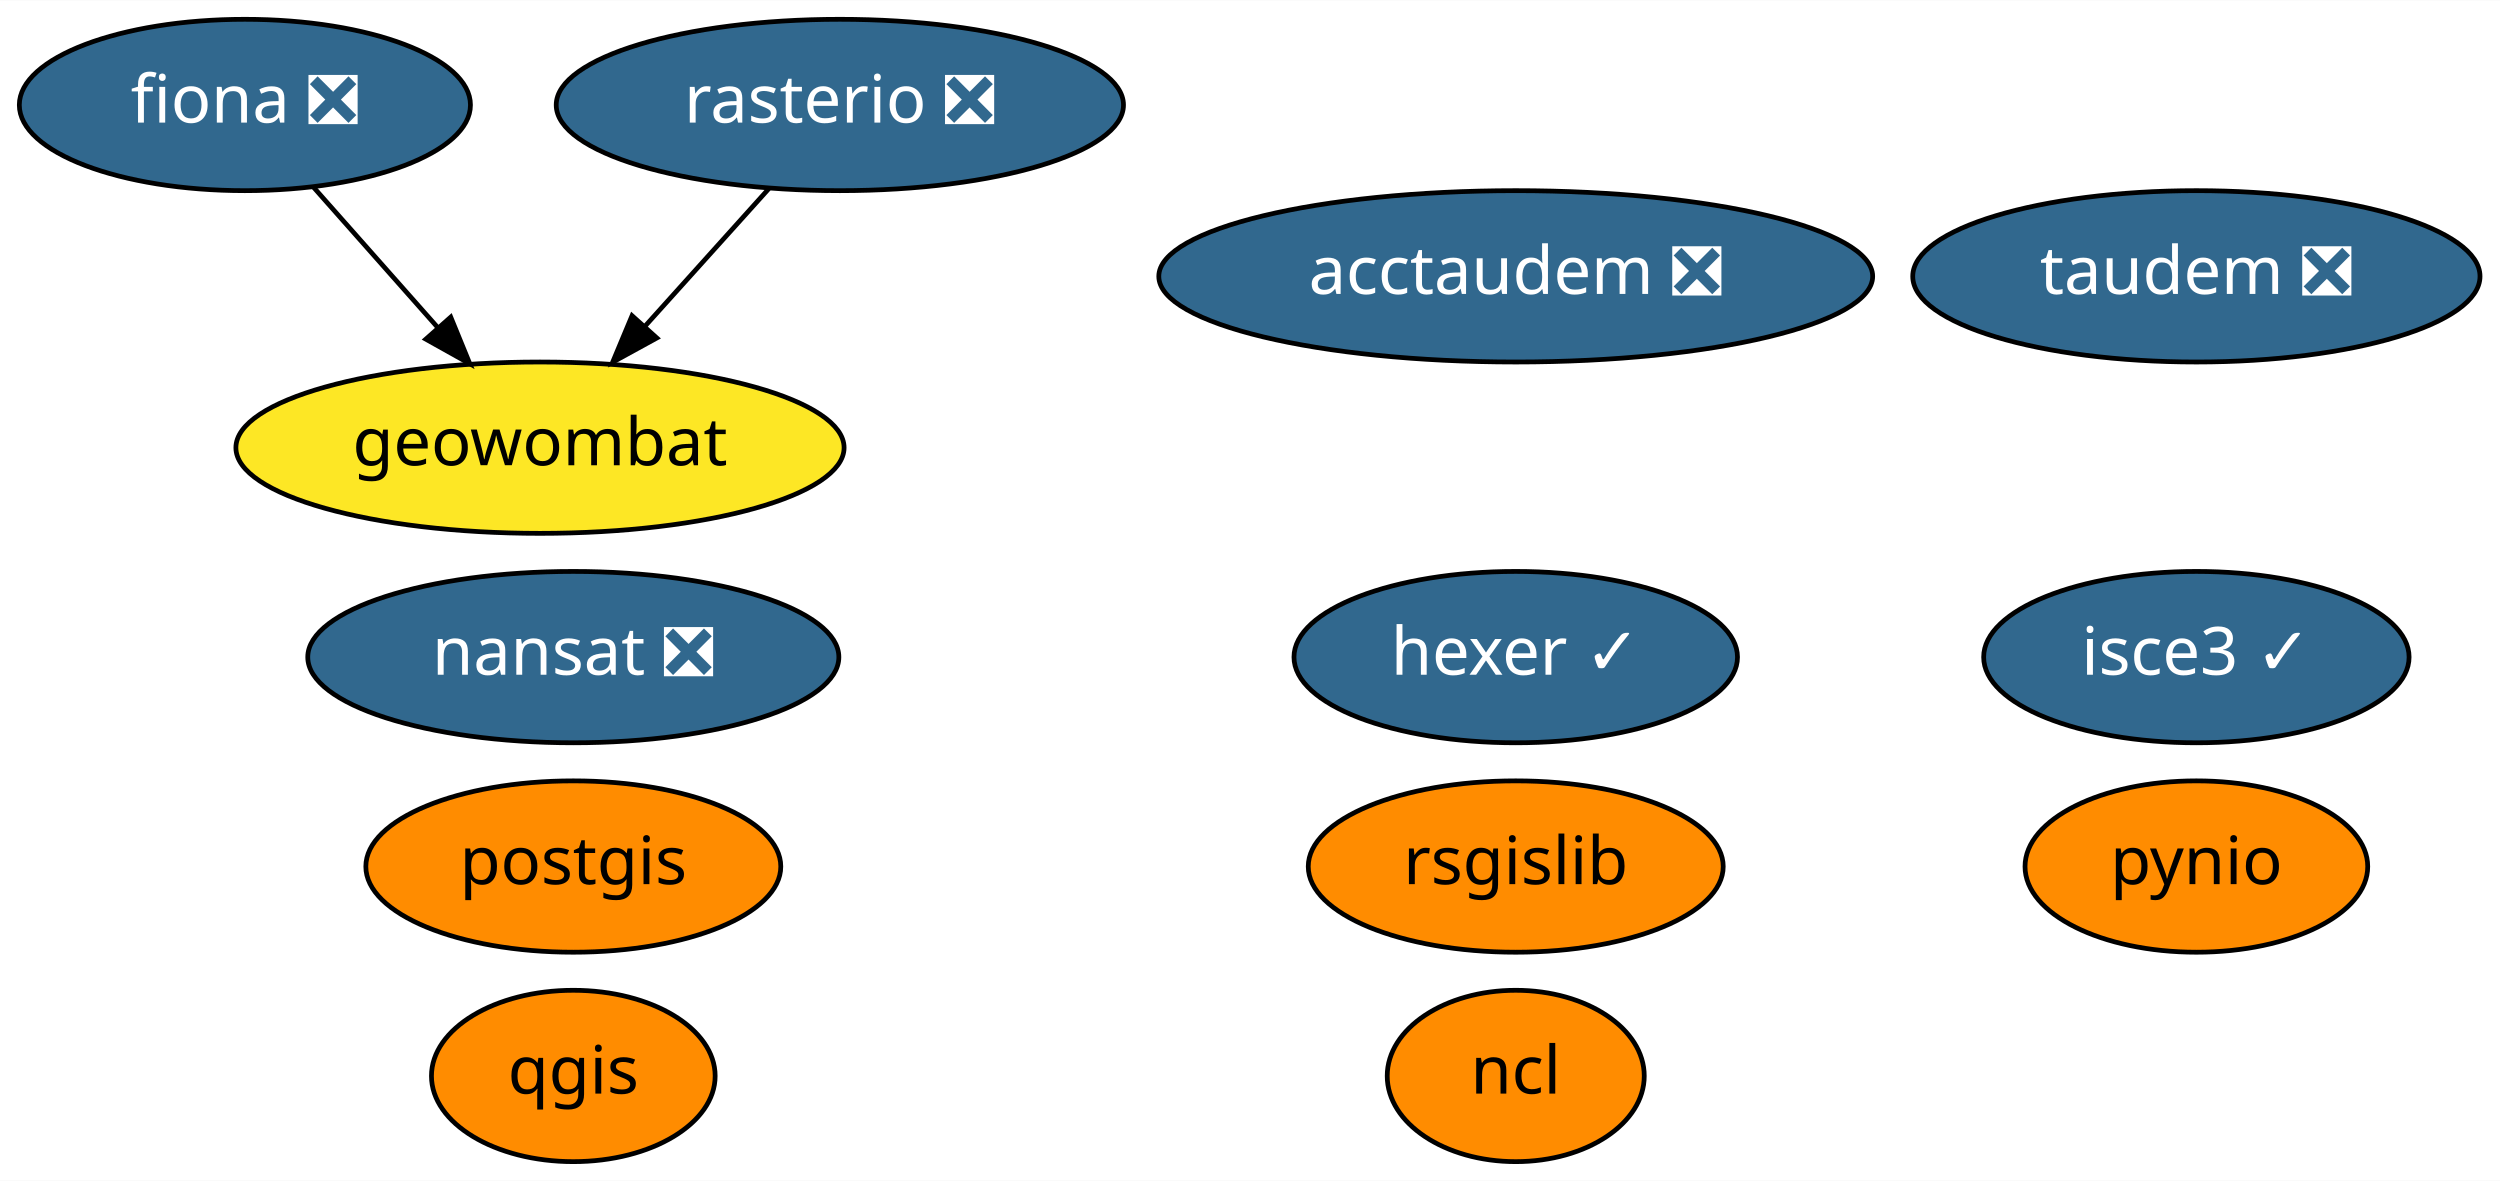
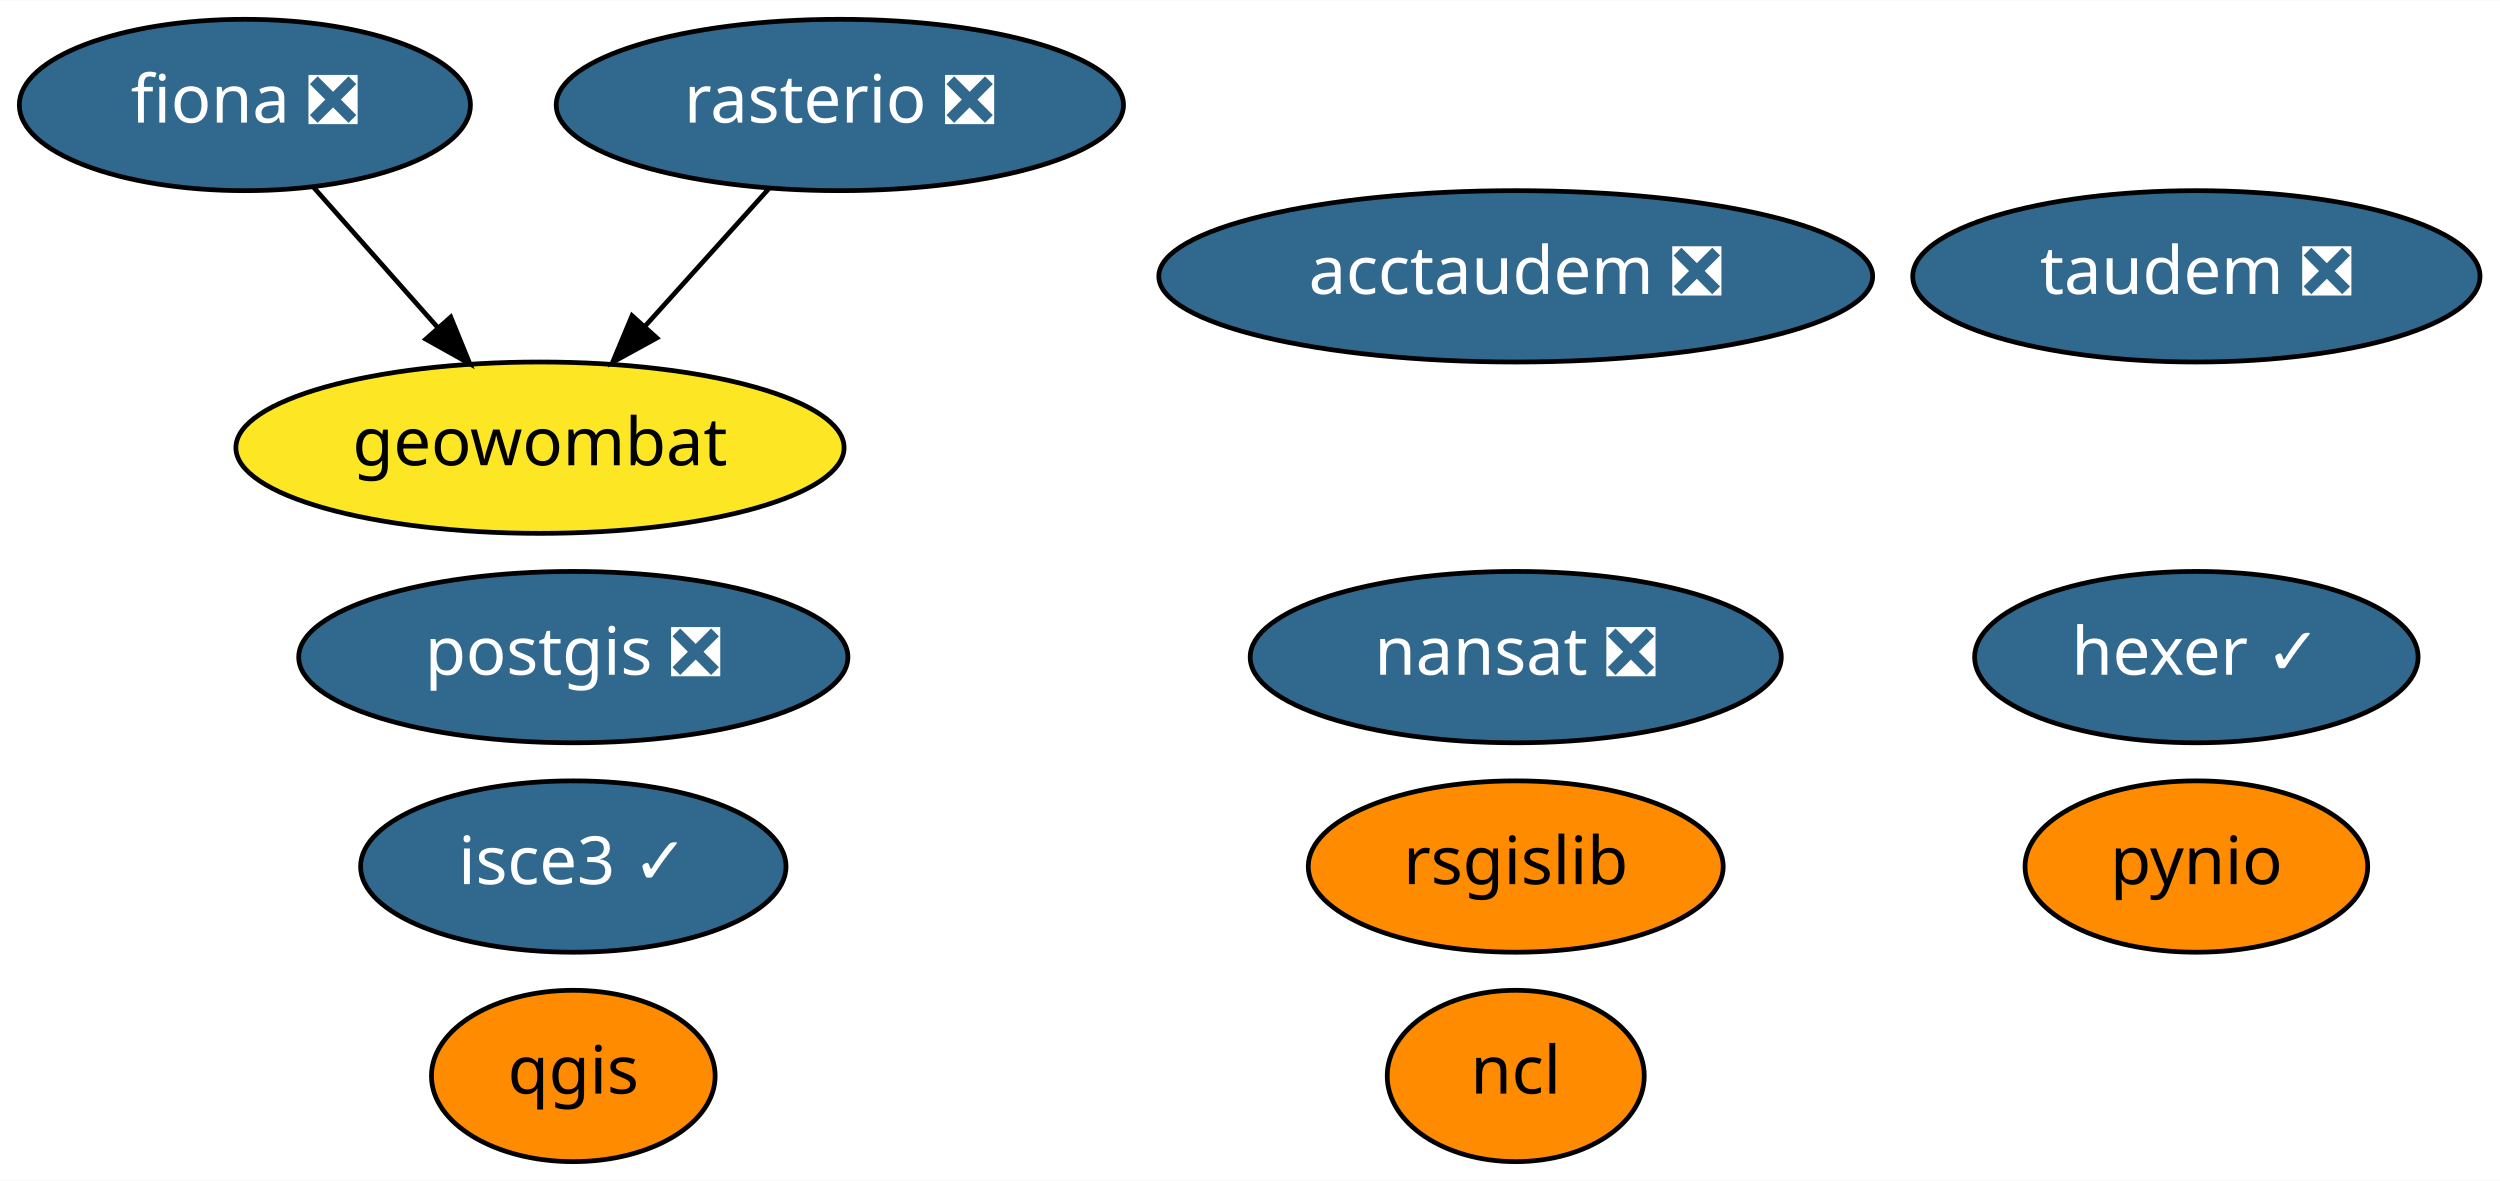
<svg xmlns="http://www.w3.org/2000/svg" xmlns:xlink="http://www.w3.org/1999/xlink" width="525pt" height="248pt" viewBox="0.00 0.00 525.24 248.00">
  <g id="graph0" class="graph" transform="scale(1 1) rotate(0) translate(4 244)">
    <polygon fill="white" stroke="transparent" points="-4,4 -4,-244 521.24,-244 521.24,4 -4,4" />
    <g id="node1" class="node">
      <g id="a_node1">
        <a xlink:href="https://github.com/conda-forge/fiona-feedstock/pull/179" xlink:title="fiona ❎">
          <ellipse fill="#31688e" stroke="black" cx="47.45" cy="-222" rx="47.39" ry="18" />
          <text text-anchor="middle" x="47.45" y="-218.3" font-family="Times-Roman" font-size="14.00" fill="white">fiona ❎</text>
        </a>
      </g>
    </g>
    <g id="node10" class="node">
      <g id="a_node10">
        <a xlink:href="https://github.com/conda-forge/geowombat-feedstock" xlink:title="geowombat">
          <ellipse fill="#fde725" stroke="black" cx="109.45" cy="-150" rx="63.89" ry="18" />
          <text text-anchor="middle" x="109.45" y="-146.3" font-family="Times-Roman" font-size="14.00">geowombat</text>
        </a>
      </g>
    </g>
    <g id="edge1" class="edge">
      <path fill="none" stroke="black" d="M61.83,-204.76C69.62,-195.97 79.39,-184.93 88.06,-175.14" />
      <polygon fill="black" stroke="black" points="90.7,-177.44 94.71,-167.63 85.46,-172.8 90.7,-177.44" />
    </g>
    <g id="node2" class="node">
      <g id="a_node2">
        <a xlink:href="https://github.com/conda-forge/nansat-feedstock/pull/34" xlink:title="nansat ❎">
-           <ellipse fill="#31688e" stroke="black" cx="116.45" cy="-106" rx="55.79" ry="18" />
-           <text text-anchor="middle" x="116.45" y="-102.3" font-family="Times-Roman" font-size="14.00" fill="white">nansat ❎</text>
+           <ellipse fill="#31688e" stroke="black" cx="314.45" cy="-106" rx="55.79" ry="18" />
+           <text text-anchor="middle" x="314.45" y="-102.3" font-family="Times-Roman" font-size="14.00" fill="white">nansat ❎</text>
        </a>
      </g>
    </g>
    <g id="node3" class="node">
      <g id="a_node3">
        <a xlink:href="https://github.com/conda-forge/ncl-feedstock" xlink:title="ncl">
          <ellipse fill="#ff8c00" stroke="black" cx="314.45" cy="-18" rx="27" ry="18" />
          <text text-anchor="middle" x="314.45" y="-14.3" font-family="Times-Roman" font-size="14.00">ncl</text>
        </a>
      </g>
    </g>
    <g id="node4" class="node">
      <g id="a_node4">
-         <a xlink:href="https://github.com/conda-forge/postgis-feedstock" xlink:title="postgis">
-           <ellipse fill="#ff8c00" stroke="black" cx="116.45" cy="-62" rx="43.59" ry="18" />
-           <text text-anchor="middle" x="116.45" y="-58.3" font-family="Times-Roman" font-size="14.00">postgis</text>
+         <a xlink:href="https://github.com/conda-forge/postgis-feedstock/pull/61" xlink:title="postgis ❎">
+           <ellipse fill="#31688e" stroke="black" cx="116.45" cy="-106" rx="57.69" ry="18" />
+           <text text-anchor="middle" x="116.45" y="-102.3" font-family="Times-Roman" font-size="14.00" fill="white">postgis ❎</text>
        </a>
      </g>
    </g>
    <g id="node5" class="node">
      <g id="a_node5">
        <a xlink:href="https://github.com/conda-forge/pynio-feedstock" xlink:title="pynio">
          <ellipse fill="#ff8c00" stroke="black" cx="457.45" cy="-62" rx="36" ry="18" />
          <text text-anchor="middle" x="457.45" y="-58.3" font-family="Times-Roman" font-size="14.00">pynio</text>
        </a>
      </g>
    </g>
    <g id="node6" class="node">
      <g id="a_node6">
        <a xlink:href="https://github.com/conda-forge/qgis-feedstock" xlink:title="qgis">
          <ellipse fill="#ff8c00" stroke="black" cx="116.45" cy="-18" rx="29.8" ry="18" />
          <text text-anchor="middle" x="116.45" y="-14.3" font-family="Times-Roman" font-size="14.00">qgis</text>
        </a>
      </g>
    </g>
    <g id="node7" class="node">
      <g id="a_node7">
        <a xlink:href="https://github.com/conda-forge/rasterio-feedstock/pull/203" xlink:title="rasterio ❎">
          <ellipse fill="#31688e" stroke="black" cx="172.45" cy="-222" rx="59.59" ry="18" />
          <text text-anchor="middle" x="172.45" y="-218.3" font-family="Times-Roman" font-size="14.00" fill="white">rasterio ❎</text>
        </a>
      </g>
    </g>
    <g id="edge2" class="edge">
      <path fill="none" stroke="black" d="M157.52,-204.41C149.78,-195.82 140.19,-185.16 131.61,-175.63" />
      <polygon fill="black" stroke="black" points="134,-173.05 124.71,-167.96 128.79,-177.73 134,-173.05" />
    </g>
    <g id="node8" class="node">
      <g id="a_node8">
        <a xlink:href="https://github.com/conda-forge/rsgislib-feedstock" xlink:title="rsgislib">
          <ellipse fill="#ff8c00" stroke="black" cx="314.45" cy="-62" rx="43.59" ry="18" />
          <text text-anchor="middle" x="314.45" y="-58.3" font-family="Times-Roman" font-size="14.00">rsgislib</text>
        </a>
      </g>
    </g>
    <g id="node9" class="node">
      <g id="a_node9">
        <a xlink:href="https://github.com/conda-forge/hexer-feedstock/pull/8" xlink:title="hexer ✓">
-           <ellipse fill="#31688e" stroke="black" cx="314.45" cy="-106" rx="46.59" ry="18" />
-           <text text-anchor="middle" x="314.45" y="-102.3" font-family="Times-Roman" font-size="14.00" fill="white">hexer ✓</text>
+           <ellipse fill="#31688e" stroke="black" cx="457.45" cy="-106" rx="46.59" ry="18" />
+           <text text-anchor="middle" x="457.45" y="-102.3" font-family="Times-Roman" font-size="14.00" fill="white">hexer ✓</text>
        </a>
      </g>
    </g>
    <g id="node11" class="node">
      <g id="a_node11">
        <a xlink:href="https://github.com/conda-forge/taudem-feedstock/pull/11" xlink:title="taudem ❎">
          <ellipse fill="#31688e" stroke="black" cx="457.45" cy="-186" rx="59.59" ry="18" />
          <text text-anchor="middle" x="457.45" y="-182.3" font-family="Times-Roman" font-size="14.00" fill="white">taudem ❎</text>
        </a>
      </g>
    </g>
    <g id="node12" class="node">
      <g id="a_node12">
        <a xlink:href="https://github.com/conda-forge/acctaudem-feedstock/pull/7" xlink:title="acctaudem ❎">
          <ellipse fill="#31688e" stroke="black" cx="314.45" cy="-186" rx="74.99" ry="18" />
          <text text-anchor="middle" x="314.45" y="-182.3" font-family="Times-Roman" font-size="14.00" fill="white">acctaudem ❎</text>
        </a>
      </g>
    </g>
    <g id="node13" class="node">
      <g id="a_node13">
        <a xlink:href="https://github.com/conda-forge/isce3-feedstock/pull/9" xlink:title="isce3 ✓">
-           <ellipse fill="#31688e" stroke="black" cx="457.45" cy="-106" rx="44.69" ry="18" />
-           <text text-anchor="middle" x="457.45" y="-102.3" font-family="Times-Roman" font-size="14.00" fill="white">isce3 ✓</text>
+           <ellipse fill="#31688e" stroke="black" cx="116.45" cy="-62" rx="44.69" ry="18" />
+           <text text-anchor="middle" x="116.45" y="-58.3" font-family="Times-Roman" font-size="14.00" fill="white">isce3 ✓</text>
        </a>
      </g>
    </g>
  </g>
</svg>
